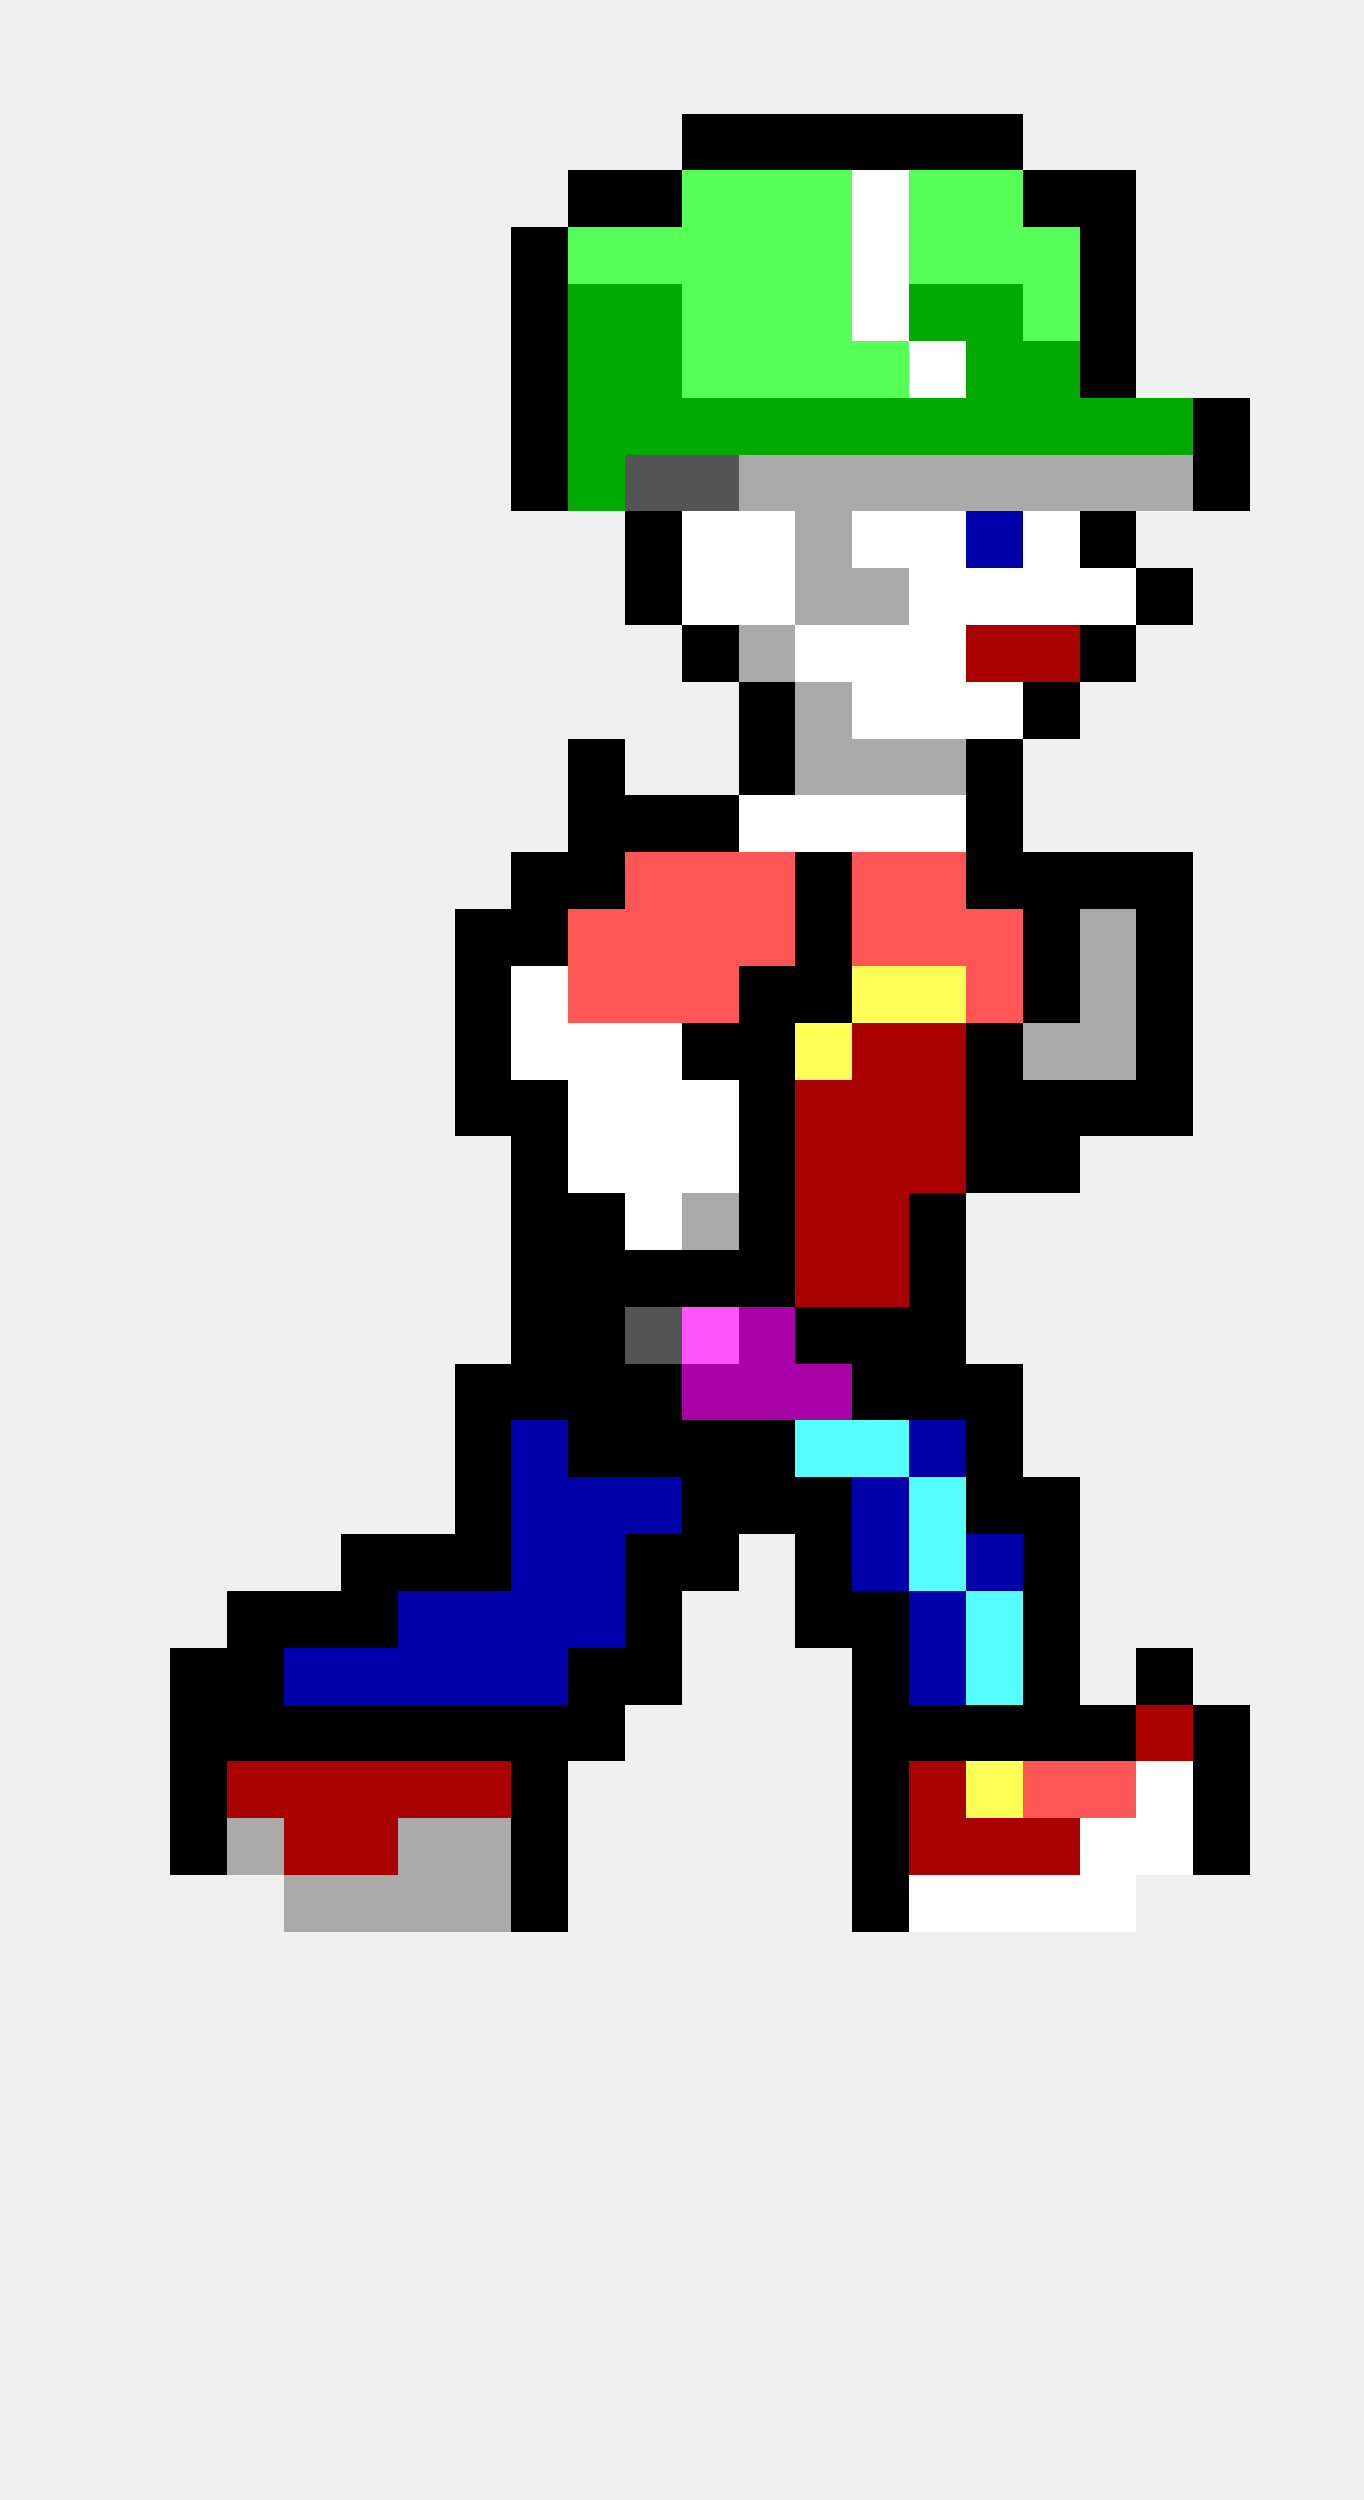
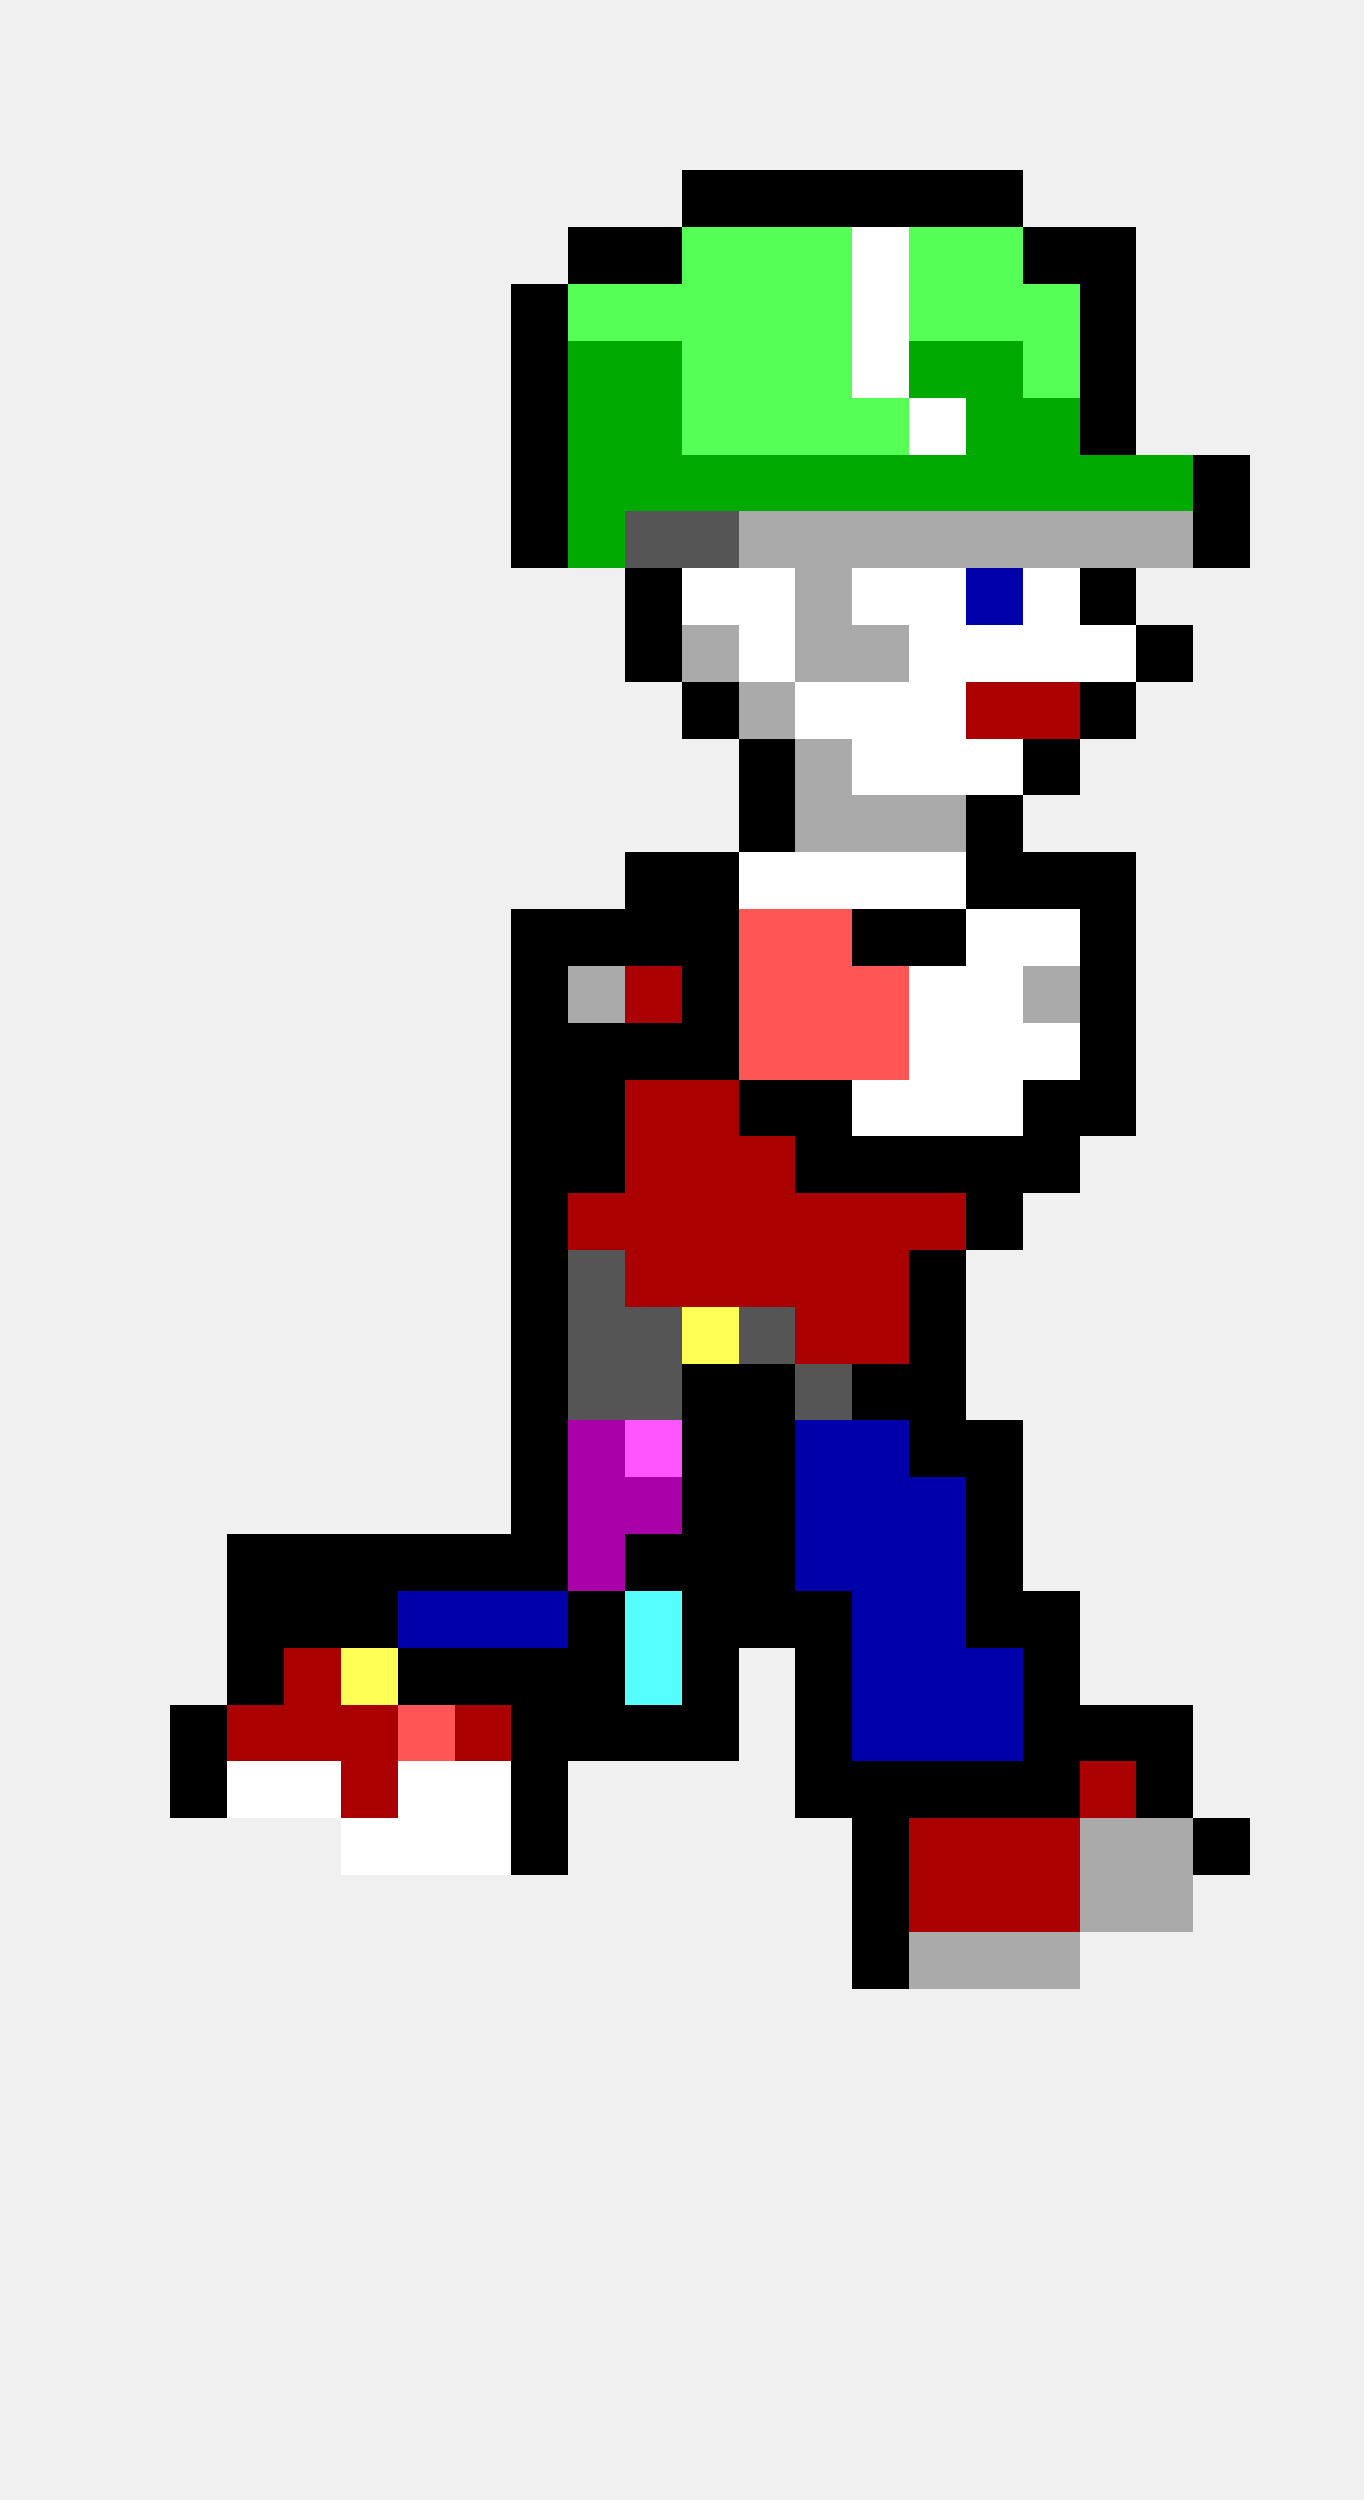
<svg xmlns="http://www.w3.org/2000/svg" width="24" height="44" viewBox="0 0 24 44" shape-rendering="crispEdges">
-   <rect x="12" y="2" width="1" height="1" fill="#000000" />
-   <rect x="13" y="2" width="1" height="1" fill="#000000" />
-   <rect x="14" y="2" width="1" height="1" fill="#000000" />
-   <rect x="15" y="2" width="1" height="1" fill="#000000" />
-   <rect x="16" y="2" width="1" height="1" fill="#000000" />
-   <rect x="17" y="2" width="1" height="1" fill="#000000" />
-   <rect x="10" y="3" width="1" height="1" fill="#000000" />
-   <rect x="11" y="3" width="1" height="1" fill="#000000" />
-   <rect x="12" y="3" width="1" height="1" fill="#55ff55" />
-   <rect x="13" y="3" width="1" height="1" fill="#55ff55" />
-   <rect x="14" y="3" width="1" height="1" fill="#55ff55" />
-   <rect x="15" y="3" width="1" height="1" fill="#ffffff" />
-   <rect x="16" y="3" width="1" height="1" fill="#55ff55" />
-   <rect x="17" y="3" width="1" height="1" fill="#55ff55" />
-   <rect x="18" y="3" width="1" height="1" fill="#000000" />
-   <rect x="19" y="3" width="1" height="1" fill="#000000" />
-   <rect x="9" y="4" width="1" height="1" fill="#000000" />
-   <rect x="10" y="4" width="1" height="1" fill="#55ff55" />
-   <rect x="11" y="4" width="1" height="1" fill="#55ff55" />
+   <rect x="12" y="3" width="1" height="1" fill="#000000" />
+   <rect x="13" y="3" width="1" height="1" fill="#000000" />
+   <rect x="14" y="3" width="1" height="1" fill="#000000" />
+   <rect x="15" y="3" width="1" height="1" fill="#000000" />
+   <rect x="16" y="3" width="1" height="1" fill="#000000" />
+   <rect x="17" y="3" width="1" height="1" fill="#000000" />
+   <rect x="10" y="4" width="1" height="1" fill="#000000" />
+   <rect x="11" y="4" width="1" height="1" fill="#000000" />
  <rect x="12" y="4" width="1" height="1" fill="#55ff55" />
  <rect x="13" y="4" width="1" height="1" fill="#55ff55" />
  <rect x="14" y="4" width="1" height="1" fill="#55ff55" />
  <rect x="15" y="4" width="1" height="1" fill="#ffffff" />
  <rect x="16" y="4" width="1" height="1" fill="#55ff55" />
  <rect x="17" y="4" width="1" height="1" fill="#55ff55" />
-   <rect x="18" y="4" width="1" height="1" fill="#55ff55" />
+   <rect x="18" y="4" width="1" height="1" fill="#000000" />
  <rect x="19" y="4" width="1" height="1" fill="#000000" />
  <rect x="9" y="5" width="1" height="1" fill="#000000" />
-   <rect x="10" y="5" width="1" height="1" fill="#00aa00" />
-   <rect x="11" y="5" width="1" height="1" fill="#00aa00" />
+   <rect x="10" y="5" width="1" height="1" fill="#55ff55" />
+   <rect x="11" y="5" width="1" height="1" fill="#55ff55" />
  <rect x="12" y="5" width="1" height="1" fill="#55ff55" />
  <rect x="13" y="5" width="1" height="1" fill="#55ff55" />
  <rect x="14" y="5" width="1" height="1" fill="#55ff55" />
  <rect x="15" y="5" width="1" height="1" fill="#ffffff" />
-   <rect x="16" y="5" width="1" height="1" fill="#00aa00" />
-   <rect x="17" y="5" width="1" height="1" fill="#00aa00" />
+   <rect x="16" y="5" width="1" height="1" fill="#55ff55" />
+   <rect x="17" y="5" width="1" height="1" fill="#55ff55" />
  <rect x="18" y="5" width="1" height="1" fill="#55ff55" />
  <rect x="19" y="5" width="1" height="1" fill="#000000" />
  <rect x="9" y="6" width="1" height="1" fill="#000000" />
  <rect x="10" y="6" width="1" height="1" fill="#00aa00" />
  <rect x="11" y="6" width="1" height="1" fill="#00aa00" />
  <rect x="12" y="6" width="1" height="1" fill="#55ff55" />
  <rect x="13" y="6" width="1" height="1" fill="#55ff55" />
  <rect x="14" y="6" width="1" height="1" fill="#55ff55" />
-   <rect x="15" y="6" width="1" height="1" fill="#55ff55" />
-   <rect x="16" y="6" width="1" height="1" fill="#ffffff" />
+   <rect x="15" y="6" width="1" height="1" fill="#ffffff" />
+   <rect x="16" y="6" width="1" height="1" fill="#00aa00" />
  <rect x="17" y="6" width="1" height="1" fill="#00aa00" />
-   <rect x="18" y="6" width="1" height="1" fill="#00aa00" />
+   <rect x="18" y="6" width="1" height="1" fill="#55ff55" />
  <rect x="19" y="6" width="1" height="1" fill="#000000" />
  <rect x="9" y="7" width="1" height="1" fill="#000000" />
  <rect x="10" y="7" width="1" height="1" fill="#00aa00" />
  <rect x="11" y="7" width="1" height="1" fill="#00aa00" />
-   <rect x="12" y="7" width="1" height="1" fill="#00aa00" />
-   <rect x="13" y="7" width="1" height="1" fill="#00aa00" />
-   <rect x="14" y="7" width="1" height="1" fill="#00aa00" />
-   <rect x="15" y="7" width="1" height="1" fill="#00aa00" />
-   <rect x="16" y="7" width="1" height="1" fill="#00aa00" />
+   <rect x="12" y="7" width="1" height="1" fill="#55ff55" />
+   <rect x="13" y="7" width="1" height="1" fill="#55ff55" />
+   <rect x="14" y="7" width="1" height="1" fill="#55ff55" />
+   <rect x="15" y="7" width="1" height="1" fill="#55ff55" />
+   <rect x="16" y="7" width="1" height="1" fill="#ffffff" />
  <rect x="17" y="7" width="1" height="1" fill="#00aa00" />
  <rect x="18" y="7" width="1" height="1" fill="#00aa00" />
-   <rect x="19" y="7" width="1" height="1" fill="#00aa00" />
-   <rect x="20" y="7" width="1" height="1" fill="#00aa00" />
-   <rect x="21" y="7" width="1" height="1" fill="#000000" />
+   <rect x="19" y="7" width="1" height="1" fill="#000000" />
  <rect x="9" y="8" width="1" height="1" fill="#000000" />
  <rect x="10" y="8" width="1" height="1" fill="#00aa00" />
-   <rect x="11" y="8" width="1" height="1" fill="#555555" />
-   <rect x="12" y="8" width="1" height="1" fill="#555555" />
-   <rect x="13" y="8" width="1" height="1" fill="#aaaaaa" />
-   <rect x="14" y="8" width="1" height="1" fill="#aaaaaa" />
-   <rect x="15" y="8" width="1" height="1" fill="#aaaaaa" />
-   <rect x="16" y="8" width="1" height="1" fill="#aaaaaa" />
-   <rect x="17" y="8" width="1" height="1" fill="#aaaaaa" />
-   <rect x="18" y="8" width="1" height="1" fill="#aaaaaa" />
-   <rect x="19" y="8" width="1" height="1" fill="#aaaaaa" />
-   <rect x="20" y="8" width="1" height="1" fill="#aaaaaa" />
+   <rect x="11" y="8" width="1" height="1" fill="#00aa00" />
+   <rect x="12" y="8" width="1" height="1" fill="#00aa00" />
+   <rect x="13" y="8" width="1" height="1" fill="#00aa00" />
+   <rect x="14" y="8" width="1" height="1" fill="#00aa00" />
+   <rect x="15" y="8" width="1" height="1" fill="#00aa00" />
+   <rect x="16" y="8" width="1" height="1" fill="#00aa00" />
+   <rect x="17" y="8" width="1" height="1" fill="#00aa00" />
+   <rect x="18" y="8" width="1" height="1" fill="#00aa00" />
+   <rect x="19" y="8" width="1" height="1" fill="#00aa00" />
+   <rect x="20" y="8" width="1" height="1" fill="#00aa00" />
  <rect x="21" y="8" width="1" height="1" fill="#000000" />
-   <rect x="11" y="9" width="1" height="1" fill="#000000" />
-   <rect x="12" y="9" width="1" height="1" fill="#ffffff" />
-   <rect x="13" y="9" width="1" height="1" fill="#ffffff" />
+   <rect x="9" y="9" width="1" height="1" fill="#000000" />
+   <rect x="10" y="9" width="1" height="1" fill="#00aa00" />
+   <rect x="11" y="9" width="1" height="1" fill="#555555" />
+   <rect x="12" y="9" width="1" height="1" fill="#555555" />
+   <rect x="13" y="9" width="1" height="1" fill="#aaaaaa" />
  <rect x="14" y="9" width="1" height="1" fill="#aaaaaa" />
-   <rect x="15" y="9" width="1" height="1" fill="#ffffff" />
-   <rect x="16" y="9" width="1" height="1" fill="#ffffff" />
-   <rect x="17" y="9" width="1" height="1" fill="#0000aa" />
-   <rect x="18" y="9" width="1" height="1" fill="#ffffff" />
-   <rect x="19" y="9" width="1" height="1" fill="#000000" />
+   <rect x="15" y="9" width="1" height="1" fill="#aaaaaa" />
+   <rect x="16" y="9" width="1" height="1" fill="#aaaaaa" />
+   <rect x="17" y="9" width="1" height="1" fill="#aaaaaa" />
+   <rect x="18" y="9" width="1" height="1" fill="#aaaaaa" />
+   <rect x="19" y="9" width="1" height="1" fill="#aaaaaa" />
+   <rect x="20" y="9" width="1" height="1" fill="#aaaaaa" />
+   <rect x="21" y="9" width="1" height="1" fill="#000000" />
  <rect x="11" y="10" width="1" height="1" fill="#000000" />
  <rect x="12" y="10" width="1" height="1" fill="#ffffff" />
  <rect x="13" y="10" width="1" height="1" fill="#ffffff" />
  <rect x="14" y="10" width="1" height="1" fill="#aaaaaa" />
-   <rect x="15" y="10" width="1" height="1" fill="#aaaaaa" />
+   <rect x="15" y="10" width="1" height="1" fill="#ffffff" />
  <rect x="16" y="10" width="1" height="1" fill="#ffffff" />
-   <rect x="17" y="10" width="1" height="1" fill="#ffffff" />
+   <rect x="17" y="10" width="1" height="1" fill="#0000aa" />
  <rect x="18" y="10" width="1" height="1" fill="#ffffff" />
-   <rect x="19" y="10" width="1" height="1" fill="#ffffff" />
-   <rect x="20" y="10" width="1" height="1" fill="#000000" />
-   <rect x="12" y="11" width="1" height="1" fill="#000000" />
-   <rect x="13" y="11" width="1" height="1" fill="#aaaaaa" />
-   <rect x="14" y="11" width="1" height="1" fill="#ffffff" />
-   <rect x="15" y="11" width="1" height="1" fill="#ffffff" />
+   <rect x="19" y="10" width="1" height="1" fill="#000000" />
+   <rect x="11" y="11" width="1" height="1" fill="#000000" />
+   <rect x="12" y="11" width="1" height="1" fill="#aaaaaa" />
+   <rect x="13" y="11" width="1" height="1" fill="#ffffff" />
+   <rect x="14" y="11" width="1" height="1" fill="#aaaaaa" />
+   <rect x="15" y="11" width="1" height="1" fill="#aaaaaa" />
  <rect x="16" y="11" width="1" height="1" fill="#ffffff" />
-   <rect x="17" y="11" width="1" height="1" fill="#aa0000" />
-   <rect x="18" y="11" width="1" height="1" fill="#aa0000" />
-   <rect x="19" y="11" width="1" height="1" fill="#000000" />
-   <rect x="13" y="12" width="1" height="1" fill="#000000" />
-   <rect x="14" y="12" width="1" height="1" fill="#aaaaaa" />
+   <rect x="17" y="11" width="1" height="1" fill="#ffffff" />
+   <rect x="18" y="11" width="1" height="1" fill="#ffffff" />
+   <rect x="19" y="11" width="1" height="1" fill="#ffffff" />
+   <rect x="20" y="11" width="1" height="1" fill="#000000" />
+   <rect x="12" y="12" width="1" height="1" fill="#000000" />
+   <rect x="13" y="12" width="1" height="1" fill="#aaaaaa" />
+   <rect x="14" y="12" width="1" height="1" fill="#ffffff" />
  <rect x="15" y="12" width="1" height="1" fill="#ffffff" />
  <rect x="16" y="12" width="1" height="1" fill="#ffffff" />
-   <rect x="17" y="12" width="1" height="1" fill="#ffffff" />
-   <rect x="18" y="12" width="1" height="1" fill="#000000" />
-   <rect x="10" y="13" width="1" height="1" fill="#000000" />
+   <rect x="17" y="12" width="1" height="1" fill="#aa0000" />
+   <rect x="18" y="12" width="1" height="1" fill="#aa0000" />
+   <rect x="19" y="12" width="1" height="1" fill="#000000" />
  <rect x="13" y="13" width="1" height="1" fill="#000000" />
  <rect x="14" y="13" width="1" height="1" fill="#aaaaaa" />
-   <rect x="15" y="13" width="1" height="1" fill="#aaaaaa" />
-   <rect x="16" y="13" width="1" height="1" fill="#aaaaaa" />
-   <rect x="17" y="13" width="1" height="1" fill="#000000" />
-   <rect x="10" y="14" width="1" height="1" fill="#000000" />
-   <rect x="11" y="14" width="1" height="1" fill="#000000" />
-   <rect x="12" y="14" width="1" height="1" fill="#000000" />
-   <rect x="13" y="14" width="1" height="1" fill="#ffffff" />
-   <rect x="14" y="14" width="1" height="1" fill="#ffffff" />
-   <rect x="15" y="14" width="1" height="1" fill="#ffffff" />
-   <rect x="16" y="14" width="1" height="1" fill="#ffffff" />
+   <rect x="15" y="13" width="1" height="1" fill="#ffffff" />
+   <rect x="16" y="13" width="1" height="1" fill="#ffffff" />
+   <rect x="17" y="13" width="1" height="1" fill="#ffffff" />
+   <rect x="18" y="13" width="1" height="1" fill="#000000" />
+   <rect x="13" y="14" width="1" height="1" fill="#000000" />
+   <rect x="14" y="14" width="1" height="1" fill="#aaaaaa" />
+   <rect x="15" y="14" width="1" height="1" fill="#aaaaaa" />
+   <rect x="16" y="14" width="1" height="1" fill="#aaaaaa" />
  <rect x="17" y="14" width="1" height="1" fill="#000000" />
-   <rect x="9" y="15" width="1" height="1" fill="#000000" />
-   <rect x="10" y="15" width="1" height="1" fill="#000000" />
-   <rect x="11" y="15" width="1" height="1" fill="#ff5555" />
-   <rect x="12" y="15" width="1" height="1" fill="#ff5555" />
-   <rect x="13" y="15" width="1" height="1" fill="#ff5555" />
-   <rect x="14" y="15" width="1" height="1" fill="#000000" />
-   <rect x="15" y="15" width="1" height="1" fill="#ff5555" />
-   <rect x="16" y="15" width="1" height="1" fill="#ff5555" />
+   <rect x="11" y="15" width="1" height="1" fill="#000000" />
+   <rect x="12" y="15" width="1" height="1" fill="#000000" />
+   <rect x="13" y="15" width="1" height="1" fill="#ffffff" />
+   <rect x="14" y="15" width="1" height="1" fill="#ffffff" />
+   <rect x="15" y="15" width="1" height="1" fill="#ffffff" />
+   <rect x="16" y="15" width="1" height="1" fill="#ffffff" />
  <rect x="17" y="15" width="1" height="1" fill="#000000" />
  <rect x="18" y="15" width="1" height="1" fill="#000000" />
  <rect x="19" y="15" width="1" height="1" fill="#000000" />
-   <rect x="20" y="15" width="1" height="1" fill="#000000" />
-   <rect x="8" y="16" width="1" height="1" fill="#000000" />
  <rect x="9" y="16" width="1" height="1" fill="#000000" />
-   <rect x="10" y="16" width="1" height="1" fill="#ff5555" />
-   <rect x="11" y="16" width="1" height="1" fill="#ff5555" />
-   <rect x="12" y="16" width="1" height="1" fill="#ff5555" />
+   <rect x="10" y="16" width="1" height="1" fill="#000000" />
+   <rect x="11" y="16" width="1" height="1" fill="#000000" />
+   <rect x="12" y="16" width="1" height="1" fill="#000000" />
  <rect x="13" y="16" width="1" height="1" fill="#ff5555" />
-   <rect x="14" y="16" width="1" height="1" fill="#000000" />
-   <rect x="15" y="16" width="1" height="1" fill="#ff5555" />
-   <rect x="16" y="16" width="1" height="1" fill="#ff5555" />
-   <rect x="17" y="16" width="1" height="1" fill="#ff5555" />
-   <rect x="18" y="16" width="1" height="1" fill="#000000" />
-   <rect x="19" y="16" width="1" height="1" fill="#aaaaaa" />
-   <rect x="20" y="16" width="1" height="1" fill="#000000" />
-   <rect x="8" y="17" width="1" height="1" fill="#000000" />
-   <rect x="9" y="17" width="1" height="1" fill="#ffffff" />
-   <rect x="10" y="17" width="1" height="1" fill="#ff5555" />
-   <rect x="11" y="17" width="1" height="1" fill="#ff5555" />
-   <rect x="12" y="17" width="1" height="1" fill="#ff5555" />
-   <rect x="13" y="17" width="1" height="1" fill="#000000" />
-   <rect x="14" y="17" width="1" height="1" fill="#000000" />
-   <rect x="15" y="17" width="1" height="1" fill="#ffff55" />
-   <rect x="16" y="17" width="1" height="1" fill="#ffff55" />
-   <rect x="17" y="17" width="1" height="1" fill="#ff5555" />
-   <rect x="18" y="17" width="1" height="1" fill="#000000" />
-   <rect x="19" y="17" width="1" height="1" fill="#aaaaaa" />
-   <rect x="20" y="17" width="1" height="1" fill="#000000" />
-   <rect x="8" y="18" width="1" height="1" fill="#000000" />
-   <rect x="9" y="18" width="1" height="1" fill="#ffffff" />
-   <rect x="10" y="18" width="1" height="1" fill="#ffffff" />
-   <rect x="11" y="18" width="1" height="1" fill="#ffffff" />
+   <rect x="14" y="16" width="1" height="1" fill="#ff5555" />
+   <rect x="15" y="16" width="1" height="1" fill="#000000" />
+   <rect x="16" y="16" width="1" height="1" fill="#000000" />
+   <rect x="17" y="16" width="1" height="1" fill="#ffffff" />
+   <rect x="18" y="16" width="1" height="1" fill="#ffffff" />
+   <rect x="19" y="16" width="1" height="1" fill="#000000" />
+   <rect x="9" y="17" width="1" height="1" fill="#000000" />
+   <rect x="10" y="17" width="1" height="1" fill="#aaaaaa" />
+   <rect x="11" y="17" width="1" height="1" fill="#aa0000" />
+   <rect x="12" y="17" width="1" height="1" fill="#000000" />
+   <rect x="13" y="17" width="1" height="1" fill="#ff5555" />
+   <rect x="14" y="17" width="1" height="1" fill="#ff5555" />
+   <rect x="15" y="17" width="1" height="1" fill="#ff5555" />
+   <rect x="16" y="17" width="1" height="1" fill="#ffffff" />
+   <rect x="17" y="17" width="1" height="1" fill="#ffffff" />
+   <rect x="18" y="17" width="1" height="1" fill="#aaaaaa" />
+   <rect x="19" y="17" width="1" height="1" fill="#000000" />
+   <rect x="9" y="18" width="1" height="1" fill="#000000" />
+   <rect x="10" y="18" width="1" height="1" fill="#000000" />
+   <rect x="11" y="18" width="1" height="1" fill="#000000" />
  <rect x="12" y="18" width="1" height="1" fill="#000000" />
-   <rect x="13" y="18" width="1" height="1" fill="#000000" />
-   <rect x="14" y="18" width="1" height="1" fill="#ffff55" />
-   <rect x="15" y="18" width="1" height="1" fill="#aa0000" />
-   <rect x="16" y="18" width="1" height="1" fill="#aa0000" />
-   <rect x="17" y="18" width="1" height="1" fill="#000000" />
-   <rect x="18" y="18" width="1" height="1" fill="#aaaaaa" />
-   <rect x="19" y="18" width="1" height="1" fill="#aaaaaa" />
-   <rect x="20" y="18" width="1" height="1" fill="#000000" />
-   <rect x="8" y="19" width="1" height="1" fill="#000000" />
+   <rect x="13" y="18" width="1" height="1" fill="#ff5555" />
+   <rect x="14" y="18" width="1" height="1" fill="#ff5555" />
+   <rect x="15" y="18" width="1" height="1" fill="#ff5555" />
+   <rect x="16" y="18" width="1" height="1" fill="#ffffff" />
+   <rect x="17" y="18" width="1" height="1" fill="#ffffff" />
+   <rect x="18" y="18" width="1" height="1" fill="#ffffff" />
+   <rect x="19" y="18" width="1" height="1" fill="#000000" />
  <rect x="9" y="19" width="1" height="1" fill="#000000" />
-   <rect x="10" y="19" width="1" height="1" fill="#ffffff" />
-   <rect x="11" y="19" width="1" height="1" fill="#ffffff" />
-   <rect x="12" y="19" width="1" height="1" fill="#ffffff" />
+   <rect x="10" y="19" width="1" height="1" fill="#000000" />
+   <rect x="11" y="19" width="1" height="1" fill="#aa0000" />
+   <rect x="12" y="19" width="1" height="1" fill="#aa0000" />
  <rect x="13" y="19" width="1" height="1" fill="#000000" />
-   <rect x="14" y="19" width="1" height="1" fill="#aa0000" />
-   <rect x="15" y="19" width="1" height="1" fill="#aa0000" />
-   <rect x="16" y="19" width="1" height="1" fill="#aa0000" />
-   <rect x="17" y="19" width="1" height="1" fill="#000000" />
+   <rect x="14" y="19" width="1" height="1" fill="#000000" />
+   <rect x="15" y="19" width="1" height="1" fill="#ffffff" />
+   <rect x="16" y="19" width="1" height="1" fill="#ffffff" />
+   <rect x="17" y="19" width="1" height="1" fill="#ffffff" />
  <rect x="18" y="19" width="1" height="1" fill="#000000" />
  <rect x="19" y="19" width="1" height="1" fill="#000000" />
-   <rect x="20" y="19" width="1" height="1" fill="#000000" />
  <rect x="9" y="20" width="1" height="1" fill="#000000" />
-   <rect x="10" y="20" width="1" height="1" fill="#ffffff" />
-   <rect x="11" y="20" width="1" height="1" fill="#ffffff" />
-   <rect x="12" y="20" width="1" height="1" fill="#ffffff" />
-   <rect x="13" y="20" width="1" height="1" fill="#000000" />
-   <rect x="14" y="20" width="1" height="1" fill="#aa0000" />
-   <rect x="15" y="20" width="1" height="1" fill="#aa0000" />
-   <rect x="16" y="20" width="1" height="1" fill="#aa0000" />
+   <rect x="10" y="20" width="1" height="1" fill="#000000" />
+   <rect x="11" y="20" width="1" height="1" fill="#aa0000" />
+   <rect x="12" y="20" width="1" height="1" fill="#aa0000" />
+   <rect x="13" y="20" width="1" height="1" fill="#aa0000" />
+   <rect x="14" y="20" width="1" height="1" fill="#000000" />
+   <rect x="15" y="20" width="1" height="1" fill="#000000" />
+   <rect x="16" y="20" width="1" height="1" fill="#000000" />
  <rect x="17" y="20" width="1" height="1" fill="#000000" />
  <rect x="18" y="20" width="1" height="1" fill="#000000" />
  <rect x="9" y="21" width="1" height="1" fill="#000000" />
-   <rect x="10" y="21" width="1" height="1" fill="#000000" />
-   <rect x="11" y="21" width="1" height="1" fill="#ffffff" />
-   <rect x="12" y="21" width="1" height="1" fill="#aaaaaa" />
-   <rect x="13" y="21" width="1" height="1" fill="#000000" />
+   <rect x="10" y="21" width="1" height="1" fill="#aa0000" />
+   <rect x="11" y="21" width="1" height="1" fill="#aa0000" />
+   <rect x="12" y="21" width="1" height="1" fill="#aa0000" />
+   <rect x="13" y="21" width="1" height="1" fill="#aa0000" />
  <rect x="14" y="21" width="1" height="1" fill="#aa0000" />
  <rect x="15" y="21" width="1" height="1" fill="#aa0000" />
-   <rect x="16" y="21" width="1" height="1" fill="#000000" />
+   <rect x="16" y="21" width="1" height="1" fill="#aa0000" />
+   <rect x="17" y="21" width="1" height="1" fill="#000000" />
  <rect x="9" y="22" width="1" height="1" fill="#000000" />
-   <rect x="10" y="22" width="1" height="1" fill="#000000" />
-   <rect x="11" y="22" width="1" height="1" fill="#000000" />
-   <rect x="12" y="22" width="1" height="1" fill="#000000" />
-   <rect x="13" y="22" width="1" height="1" fill="#000000" />
+   <rect x="10" y="22" width="1" height="1" fill="#555555" />
+   <rect x="11" y="22" width="1" height="1" fill="#aa0000" />
+   <rect x="12" y="22" width="1" height="1" fill="#aa0000" />
+   <rect x="13" y="22" width="1" height="1" fill="#aa0000" />
  <rect x="14" y="22" width="1" height="1" fill="#aa0000" />
  <rect x="15" y="22" width="1" height="1" fill="#aa0000" />
  <rect x="16" y="22" width="1" height="1" fill="#000000" />
  <rect x="9" y="23" width="1" height="1" fill="#000000" />
-   <rect x="10" y="23" width="1" height="1" fill="#000000" />
+   <rect x="10" y="23" width="1" height="1" fill="#555555" />
  <rect x="11" y="23" width="1" height="1" fill="#555555" />
-   <rect x="12" y="23" width="1" height="1" fill="#ff55ff" />
-   <rect x="13" y="23" width="1" height="1" fill="#aa00aa" />
-   <rect x="14" y="23" width="1" height="1" fill="#000000" />
-   <rect x="15" y="23" width="1" height="1" fill="#000000" />
+   <rect x="12" y="23" width="1" height="1" fill="#ffff55" />
+   <rect x="13" y="23" width="1" height="1" fill="#555555" />
+   <rect x="14" y="23" width="1" height="1" fill="#aa0000" />
+   <rect x="15" y="23" width="1" height="1" fill="#aa0000" />
  <rect x="16" y="23" width="1" height="1" fill="#000000" />
-   <rect x="8" y="24" width="1" height="1" fill="#000000" />
  <rect x="9" y="24" width="1" height="1" fill="#000000" />
-   <rect x="10" y="24" width="1" height="1" fill="#000000" />
-   <rect x="11" y="24" width="1" height="1" fill="#000000" />
-   <rect x="12" y="24" width="1" height="1" fill="#aa00aa" />
-   <rect x="13" y="24" width="1" height="1" fill="#aa00aa" />
-   <rect x="14" y="24" width="1" height="1" fill="#aa00aa" />
+   <rect x="10" y="24" width="1" height="1" fill="#555555" />
+   <rect x="11" y="24" width="1" height="1" fill="#555555" />
+   <rect x="12" y="24" width="1" height="1" fill="#000000" />
+   <rect x="13" y="24" width="1" height="1" fill="#000000" />
+   <rect x="14" y="24" width="1" height="1" fill="#555555" />
  <rect x="15" y="24" width="1" height="1" fill="#000000" />
  <rect x="16" y="24" width="1" height="1" fill="#000000" />
-   <rect x="17" y="24" width="1" height="1" fill="#000000" />
-   <rect x="8" y="25" width="1" height="1" fill="#000000" />
-   <rect x="9" y="25" width="1" height="1" fill="#0000aa" />
-   <rect x="10" y="25" width="1" height="1" fill="#000000" />
-   <rect x="11" y="25" width="1" height="1" fill="#000000" />
+   <rect x="9" y="25" width="1" height="1" fill="#000000" />
+   <rect x="10" y="25" width="1" height="1" fill="#aa00aa" />
+   <rect x="11" y="25" width="1" height="1" fill="#ff55ff" />
  <rect x="12" y="25" width="1" height="1" fill="#000000" />
  <rect x="13" y="25" width="1" height="1" fill="#000000" />
-   <rect x="14" y="25" width="1" height="1" fill="#55ffff" />
-   <rect x="15" y="25" width="1" height="1" fill="#55ffff" />
-   <rect x="16" y="25" width="1" height="1" fill="#0000aa" />
+   <rect x="14" y="25" width="1" height="1" fill="#0000aa" />
+   <rect x="15" y="25" width="1" height="1" fill="#0000aa" />
+   <rect x="16" y="25" width="1" height="1" fill="#000000" />
  <rect x="17" y="25" width="1" height="1" fill="#000000" />
-   <rect x="8" y="26" width="1" height="1" fill="#000000" />
-   <rect x="9" y="26" width="1" height="1" fill="#0000aa" />
-   <rect x="10" y="26" width="1" height="1" fill="#0000aa" />
-   <rect x="11" y="26" width="1" height="1" fill="#0000aa" />
+   <rect x="9" y="26" width="1" height="1" fill="#000000" />
+   <rect x="10" y="26" width="1" height="1" fill="#aa00aa" />
+   <rect x="11" y="26" width="1" height="1" fill="#aa00aa" />
  <rect x="12" y="26" width="1" height="1" fill="#000000" />
  <rect x="13" y="26" width="1" height="1" fill="#000000" />
-   <rect x="14" y="26" width="1" height="1" fill="#000000" />
+   <rect x="14" y="26" width="1" height="1" fill="#0000aa" />
  <rect x="15" y="26" width="1" height="1" fill="#0000aa" />
-   <rect x="16" y="26" width="1" height="1" fill="#55ffff" />
+   <rect x="16" y="26" width="1" height="1" fill="#0000aa" />
  <rect x="17" y="26" width="1" height="1" fill="#000000" />
-   <rect x="18" y="26" width="1" height="1" fill="#000000" />
+   <rect x="4" y="27" width="1" height="1" fill="#000000" />
+   <rect x="5" y="27" width="1" height="1" fill="#000000" />
  <rect x="6" y="27" width="1" height="1" fill="#000000" />
  <rect x="7" y="27" width="1" height="1" fill="#000000" />
  <rect x="8" y="27" width="1" height="1" fill="#000000" />
-   <rect x="9" y="27" width="1" height="1" fill="#0000aa" />
-   <rect x="10" y="27" width="1" height="1" fill="#0000aa" />
+   <rect x="9" y="27" width="1" height="1" fill="#000000" />
+   <rect x="10" y="27" width="1" height="1" fill="#aa00aa" />
  <rect x="11" y="27" width="1" height="1" fill="#000000" />
  <rect x="12" y="27" width="1" height="1" fill="#000000" />
-   <rect x="14" y="27" width="1" height="1" fill="#000000" />
+   <rect x="13" y="27" width="1" height="1" fill="#000000" />
+   <rect x="14" y="27" width="1" height="1" fill="#0000aa" />
  <rect x="15" y="27" width="1" height="1" fill="#0000aa" />
-   <rect x="16" y="27" width="1" height="1" fill="#55ffff" />
-   <rect x="17" y="27" width="1" height="1" fill="#0000aa" />
-   <rect x="18" y="27" width="1" height="1" fill="#000000" />
+   <rect x="16" y="27" width="1" height="1" fill="#0000aa" />
+   <rect x="17" y="27" width="1" height="1" fill="#000000" />
  <rect x="4" y="28" width="1" height="1" fill="#000000" />
  <rect x="5" y="28" width="1" height="1" fill="#000000" />
  <rect x="6" y="28" width="1" height="1" fill="#000000" />
  <rect x="7" y="28" width="1" height="1" fill="#0000aa" />
  <rect x="8" y="28" width="1" height="1" fill="#0000aa" />
  <rect x="9" y="28" width="1" height="1" fill="#0000aa" />
-   <rect x="10" y="28" width="1" height="1" fill="#0000aa" />
-   <rect x="11" y="28" width="1" height="1" fill="#000000" />
+   <rect x="10" y="28" width="1" height="1" fill="#000000" />
+   <rect x="11" y="28" width="1" height="1" fill="#55ffff" />
+   <rect x="12" y="28" width="1" height="1" fill="#000000" />
+   <rect x="13" y="28" width="1" height="1" fill="#000000" />
  <rect x="14" y="28" width="1" height="1" fill="#000000" />
-   <rect x="15" y="28" width="1" height="1" fill="#000000" />
+   <rect x="15" y="28" width="1" height="1" fill="#0000aa" />
  <rect x="16" y="28" width="1" height="1" fill="#0000aa" />
-   <rect x="17" y="28" width="1" height="1" fill="#55ffff" />
+   <rect x="17" y="28" width="1" height="1" fill="#000000" />
  <rect x="18" y="28" width="1" height="1" fill="#000000" />
-   <rect x="3" y="29" width="1" height="1" fill="#000000" />
  <rect x="4" y="29" width="1" height="1" fill="#000000" />
-   <rect x="5" y="29" width="1" height="1" fill="#0000aa" />
-   <rect x="6" y="29" width="1" height="1" fill="#0000aa" />
-   <rect x="7" y="29" width="1" height="1" fill="#0000aa" />
-   <rect x="8" y="29" width="1" height="1" fill="#0000aa" />
-   <rect x="9" y="29" width="1" height="1" fill="#0000aa" />
+   <rect x="5" y="29" width="1" height="1" fill="#aa0000" />
+   <rect x="6" y="29" width="1" height="1" fill="#ffff55" />
+   <rect x="7" y="29" width="1" height="1" fill="#000000" />
+   <rect x="8" y="29" width="1" height="1" fill="#000000" />
+   <rect x="9" y="29" width="1" height="1" fill="#000000" />
  <rect x="10" y="29" width="1" height="1" fill="#000000" />
-   <rect x="11" y="29" width="1" height="1" fill="#000000" />
-   <rect x="15" y="29" width="1" height="1" fill="#000000" />
+   <rect x="11" y="29" width="1" height="1" fill="#55ffff" />
+   <rect x="12" y="29" width="1" height="1" fill="#000000" />
+   <rect x="14" y="29" width="1" height="1" fill="#000000" />
+   <rect x="15" y="29" width="1" height="1" fill="#0000aa" />
  <rect x="16" y="29" width="1" height="1" fill="#0000aa" />
-   <rect x="17" y="29" width="1" height="1" fill="#55ffff" />
+   <rect x="17" y="29" width="1" height="1" fill="#0000aa" />
  <rect x="18" y="29" width="1" height="1" fill="#000000" />
-   <rect x="20" y="29" width="1" height="1" fill="#000000" />
  <rect x="3" y="30" width="1" height="1" fill="#000000" />
-   <rect x="4" y="30" width="1" height="1" fill="#000000" />
-   <rect x="5" y="30" width="1" height="1" fill="#000000" />
-   <rect x="6" y="30" width="1" height="1" fill="#000000" />
-   <rect x="7" y="30" width="1" height="1" fill="#000000" />
-   <rect x="8" y="30" width="1" height="1" fill="#000000" />
+   <rect x="4" y="30" width="1" height="1" fill="#aa0000" />
+   <rect x="5" y="30" width="1" height="1" fill="#aa0000" />
+   <rect x="6" y="30" width="1" height="1" fill="#aa0000" />
+   <rect x="7" y="30" width="1" height="1" fill="#ff5555" />
+   <rect x="8" y="30" width="1" height="1" fill="#aa0000" />
  <rect x="9" y="30" width="1" height="1" fill="#000000" />
  <rect x="10" y="30" width="1" height="1" fill="#000000" />
-   <rect x="15" y="30" width="1" height="1" fill="#000000" />
-   <rect x="16" y="30" width="1" height="1" fill="#000000" />
-   <rect x="17" y="30" width="1" height="1" fill="#000000" />
+   <rect x="11" y="30" width="1" height="1" fill="#000000" />
+   <rect x="12" y="30" width="1" height="1" fill="#000000" />
+   <rect x="14" y="30" width="1" height="1" fill="#000000" />
+   <rect x="15" y="30" width="1" height="1" fill="#0000aa" />
+   <rect x="16" y="30" width="1" height="1" fill="#0000aa" />
+   <rect x="17" y="30" width="1" height="1" fill="#0000aa" />
  <rect x="18" y="30" width="1" height="1" fill="#000000" />
  <rect x="19" y="30" width="1" height="1" fill="#000000" />
-   <rect x="20" y="30" width="1" height="1" fill="#aa0000" />
-   <rect x="21" y="30" width="1" height="1" fill="#000000" />
+   <rect x="20" y="30" width="1" height="1" fill="#000000" />
  <rect x="3" y="31" width="1" height="1" fill="#000000" />
-   <rect x="4" y="31" width="1" height="1" fill="#aa0000" />
-   <rect x="5" y="31" width="1" height="1" fill="#aa0000" />
+   <rect x="4" y="31" width="1" height="1" fill="#ffffff" />
+   <rect x="5" y="31" width="1" height="1" fill="#ffffff" />
  <rect x="6" y="31" width="1" height="1" fill="#aa0000" />
-   <rect x="7" y="31" width="1" height="1" fill="#aa0000" />
-   <rect x="8" y="31" width="1" height="1" fill="#aa0000" />
+   <rect x="7" y="31" width="1" height="1" fill="#ffffff" />
+   <rect x="8" y="31" width="1" height="1" fill="#ffffff" />
  <rect x="9" y="31" width="1" height="1" fill="#000000" />
+   <rect x="14" y="31" width="1" height="1" fill="#000000" />
  <rect x="15" y="31" width="1" height="1" fill="#000000" />
-   <rect x="16" y="31" width="1" height="1" fill="#aa0000" />
-   <rect x="17" y="31" width="1" height="1" fill="#ffff55" />
-   <rect x="18" y="31" width="1" height="1" fill="#ff5555" />
-   <rect x="19" y="31" width="1" height="1" fill="#ff5555" />
-   <rect x="20" y="31" width="1" height="1" fill="#ffffff" />
-   <rect x="21" y="31" width="1" height="1" fill="#000000" />
-   <rect x="3" y="32" width="1" height="1" fill="#000000" />
-   <rect x="4" y="32" width="1" height="1" fill="#aaaaaa" />
-   <rect x="5" y="32" width="1" height="1" fill="#aa0000" />
-   <rect x="6" y="32" width="1" height="1" fill="#aa0000" />
-   <rect x="7" y="32" width="1" height="1" fill="#aaaaaa" />
-   <rect x="8" y="32" width="1" height="1" fill="#aaaaaa" />
+   <rect x="16" y="31" width="1" height="1" fill="#000000" />
+   <rect x="17" y="31" width="1" height="1" fill="#000000" />
+   <rect x="18" y="31" width="1" height="1" fill="#000000" />
+   <rect x="19" y="31" width="1" height="1" fill="#aa0000" />
+   <rect x="20" y="31" width="1" height="1" fill="#000000" />
+   <rect x="6" y="32" width="1" height="1" fill="#ffffff" />
+   <rect x="7" y="32" width="1" height="1" fill="#ffffff" />
+   <rect x="8" y="32" width="1" height="1" fill="#ffffff" />
  <rect x="9" y="32" width="1" height="1" fill="#000000" />
  <rect x="15" y="32" width="1" height="1" fill="#000000" />
  <rect x="16" y="32" width="1" height="1" fill="#aa0000" />
  <rect x="17" y="32" width="1" height="1" fill="#aa0000" />
  <rect x="18" y="32" width="1" height="1" fill="#aa0000" />
-   <rect x="19" y="32" width="1" height="1" fill="#ffffff" />
-   <rect x="20" y="32" width="1" height="1" fill="#ffffff" />
+   <rect x="19" y="32" width="1" height="1" fill="#aaaaaa" />
+   <rect x="20" y="32" width="1" height="1" fill="#aaaaaa" />
  <rect x="21" y="32" width="1" height="1" fill="#000000" />
-   <rect x="5" y="33" width="1" height="1" fill="#aaaaaa" />
-   <rect x="6" y="33" width="1" height="1" fill="#aaaaaa" />
-   <rect x="7" y="33" width="1" height="1" fill="#aaaaaa" />
-   <rect x="8" y="33" width="1" height="1" fill="#aaaaaa" />
-   <rect x="9" y="33" width="1" height="1" fill="#000000" />
  <rect x="15" y="33" width="1" height="1" fill="#000000" />
-   <rect x="16" y="33" width="1" height="1" fill="#ffffff" />
-   <rect x="17" y="33" width="1" height="1" fill="#ffffff" />
-   <rect x="18" y="33" width="1" height="1" fill="#ffffff" />
-   <rect x="19" y="33" width="1" height="1" fill="#ffffff" />
+   <rect x="16" y="33" width="1" height="1" fill="#aa0000" />
+   <rect x="17" y="33" width="1" height="1" fill="#aa0000" />
+   <rect x="18" y="33" width="1" height="1" fill="#aa0000" />
+   <rect x="19" y="33" width="1" height="1" fill="#aaaaaa" />
+   <rect x="20" y="33" width="1" height="1" fill="#aaaaaa" />
+   <rect x="15" y="34" width="1" height="1" fill="#000000" />
+   <rect x="16" y="34" width="1" height="1" fill="#aaaaaa" />
+   <rect x="17" y="34" width="1" height="1" fill="#aaaaaa" />
+   <rect x="18" y="34" width="1" height="1" fill="#aaaaaa" />
</svg>
